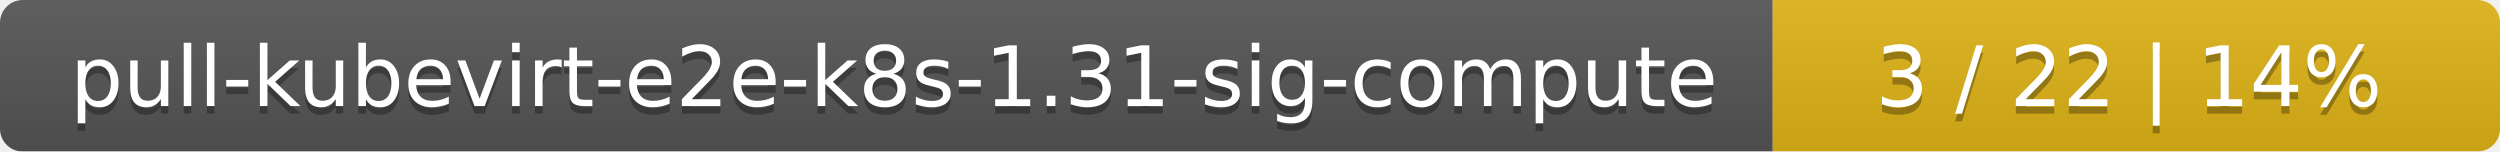
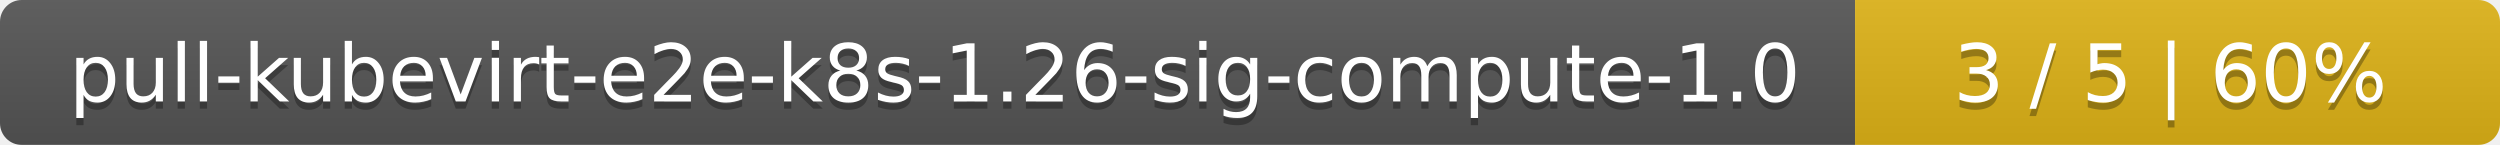
- <svg xmlns="http://www.w3.org/2000/svg" width="330" height="20">
+ <svg xmlns="http://www.w3.org/2000/svg" width="345" height="20">
  <linearGradient id="smooth" x2="0" y2="100%">
    <stop offset="0" stop-color="#bbb" stop-opacity=".1" />
    <stop offset="1" stop-opacity=".1" />
  </linearGradient>
  <mask id="round">
-     <rect width="330" height="20" rx="3" fill="#fff" />
+     <rect width="345" height="20" rx="3" fill="#fff" />
  </mask>
  <g mask="url(#round)">
-     <rect width="234" height="20" fill="#555" />
-     <rect x="234" width="96" height="20" fill="#dfb317" />
-     <rect width="330" height="20" fill="url(#smooth)" />
+     <rect width="256" height="20" fill="#555" />
+     <rect x="256" width="89" height="20" fill="#dfb317" />
+     <rect width="345" height="20" fill="url(#smooth)" />
  </g>
  <g fill="#fff" text-anchor="middle" font-family="DejaVu Sans,Verdana,Geneva,sans-serif" font-size="11">
-     <text x="118" y="15" fill="#010101" fill-opacity=".3">pull-kubevirt-e2e-k8s-1.31-sig-compute</text>
-     <text x="118" y="14">pull-kubevirt-e2e-k8s-1.31-sig-compute</text>
-     <text x="281" y="15" fill="#010101" fill-opacity=".3">3 / 22    |    14%</text>
-     <text x="281" y="14">3 / 22    |    14%</text>
+     <text x="129" y="15" fill="#010101" fill-opacity=".3">pull-kubevirt-e2e-k8s-1.26-sig-compute-1.0</text>
+     <text x="129" y="14">pull-kubevirt-e2e-k8s-1.26-sig-compute-1.0</text>
+     <text x="299.5" y="15" fill="#010101" fill-opacity=".3">3 / 5    |    60%</text>
+     <text x="299.5" y="14">3 / 5    |    60%</text>
  </g>
</svg>
